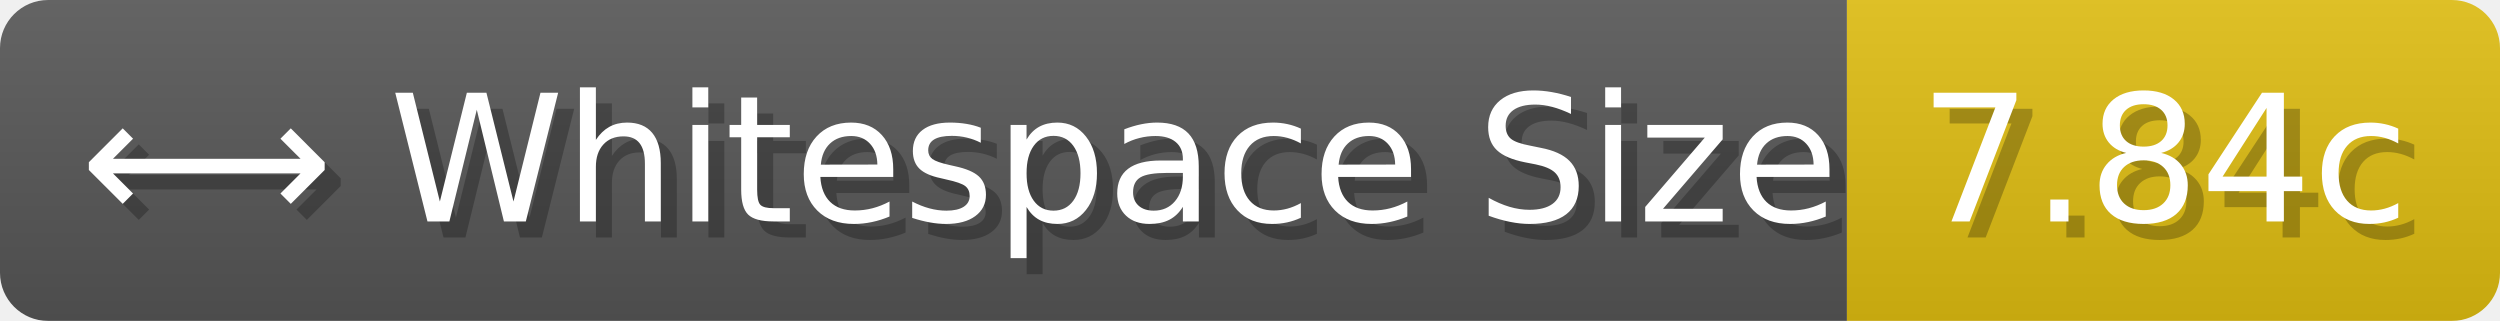
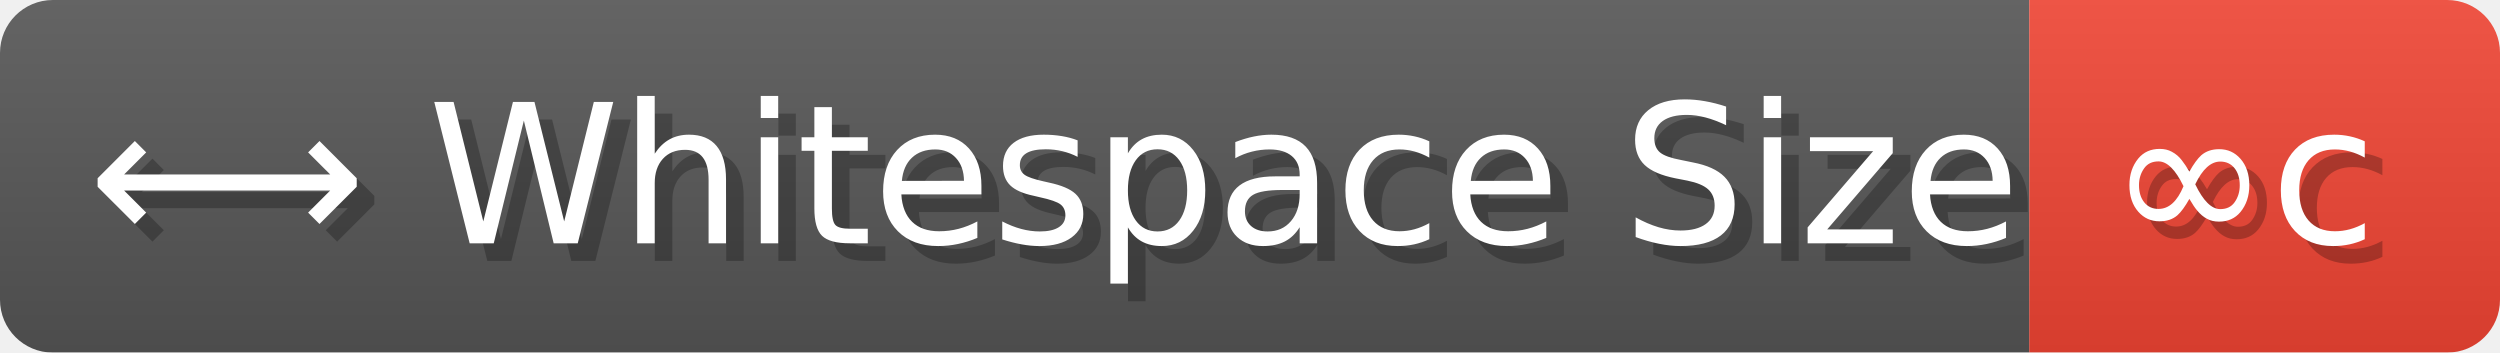
- <svg xmlns="http://www.w3.org/2000/svg" width="155.8" height="20" viewBox="0 0 1558 200" role="img" aria-label="⟷ Whitespace Size: 7.84c">
+ <svg xmlns="http://www.w3.org/2000/svg" width="141.8" height="20" viewBox="0 0 1418 200" role="img" aria-label="⟷ Whitespace Size: ∞c">
  <linearGradient id="a" x2="0" y2="100%">
    <stop offset="0" stop-opacity=".1" stop-color="#EEE" />
    <stop offset="1" stop-opacity=".1" />
  </linearGradient>
  <mask id="m">
-     <rect width="1558" height="200" rx="30" fill="#FFF" />
+     <rect width="1418" height="200" rx="30" fill="#FFF" />
  </mask>
  <g mask="url(#m)">
    <rect width="1151" height="200" fill="#555" />
-     <rect width="407" height="200" fill="#DB1" x="1151" />
-     <rect width="1558" height="200" fill="url(#a)" />
+     <rect width="267" height="200" fill="#E43" x="1151" />
+     <rect width="1418" height="200" fill="url(#a)" />
  </g>
  <g aria-hidden="true" fill="#fff" text-anchor="start" font-family="Verdana,DejaVu Sans,sans-serif" font-size="110">
    <text x="60" y="148" textLength="1051" fill="#000" opacity="0.25">⟷ Whitespace Size</text>
    <text x="50" y="138" textLength="1051">⟷ Whitespace Size</text>
-     <text x="1206" y="148" textLength="307" fill="#000" opacity="0.25">7.84c</text>
-     <text x="1196" y="138" textLength="307">7.84c</text>
+     <text x="1206" y="148" textLength="167" fill="#000" opacity="0.25">∞c</text>
+     <text x="1196" y="138" textLength="167">∞c</text>
  </g>
</svg>
